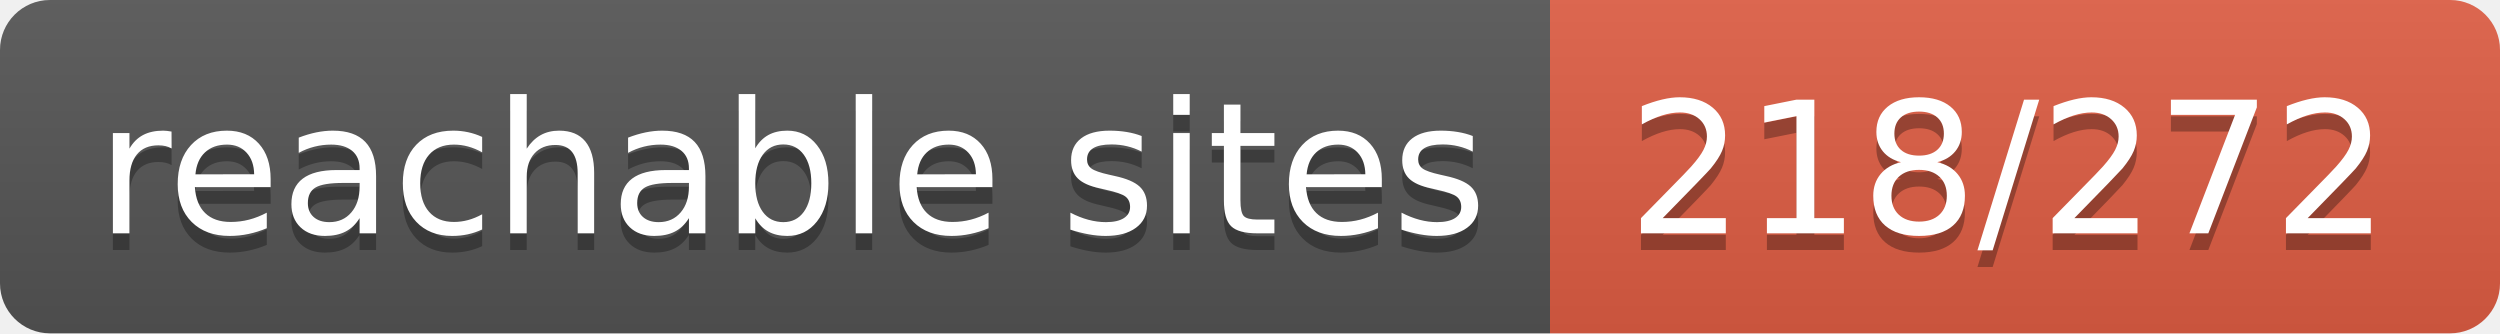
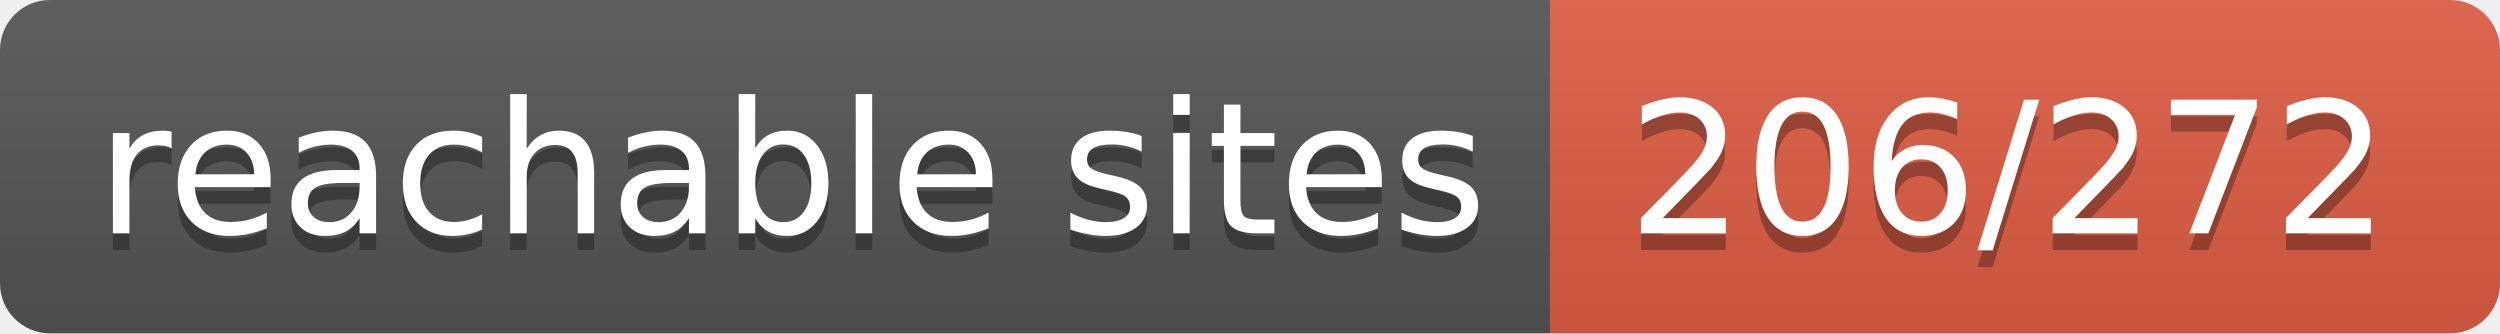
- <svg xmlns="http://www.w3.org/2000/svg" width="150" height="20" role="img" aria-label="reachable sites: 218/272">
+ <svg xmlns="http://www.w3.org/2000/svg" width="150" height="20" role="img" aria-label="reachable sites: 206/272">
  <linearGradient id="s" x2="0" y2="100%">
    <stop offset="0" stop-color="#bbb" stop-opacity=".1" />
    <stop offset="1" stop-opacity=".1" />
  </linearGradient>
  <clipPath id="r">
    <rect width="150" height="20" rx="3" fill="#fff" />
  </clipPath>
  <g clip-path="url(#r)">
    <rect width="93" height="20" fill="#555" />
    <rect x="93" width="57" height="20" fill="#e05d44" />
    <rect width="150" height="20" fill="url(#s)" />
  </g>
  <g fill="#fff" text-anchor="middle" font-family="Verdana,Geneva,DejaVu Sans,sans-serif" text-rendering="geometricPrecision" font-size="110">
    <text aria-hidden="true" x="475" y="150" fill="#010101" fill-opacity=".3" transform="scale(.1)" textLength="830">reachable sites</text>
    <text x="475" y="140" transform="scale(.1)" fill="#fff" textLength="830">reachable sites</text>
-     <text aria-hidden="true" x="1205" y="150" fill="#010101" fill-opacity=".3" transform="scale(.1)" textLength="470">218/272</text>
-     <text x="1205" y="140" transform="scale(.1)" fill="#fff" textLength="470">218/272</text>
+     <text aria-hidden="true" x="1205" y="150" fill="#010101" fill-opacity=".3" transform="scale(.1)" textLength="470">206/272</text>
+     <text x="1205" y="140" transform="scale(.1)" fill="#fff" textLength="470">206/272</text>
  </g>
</svg>
